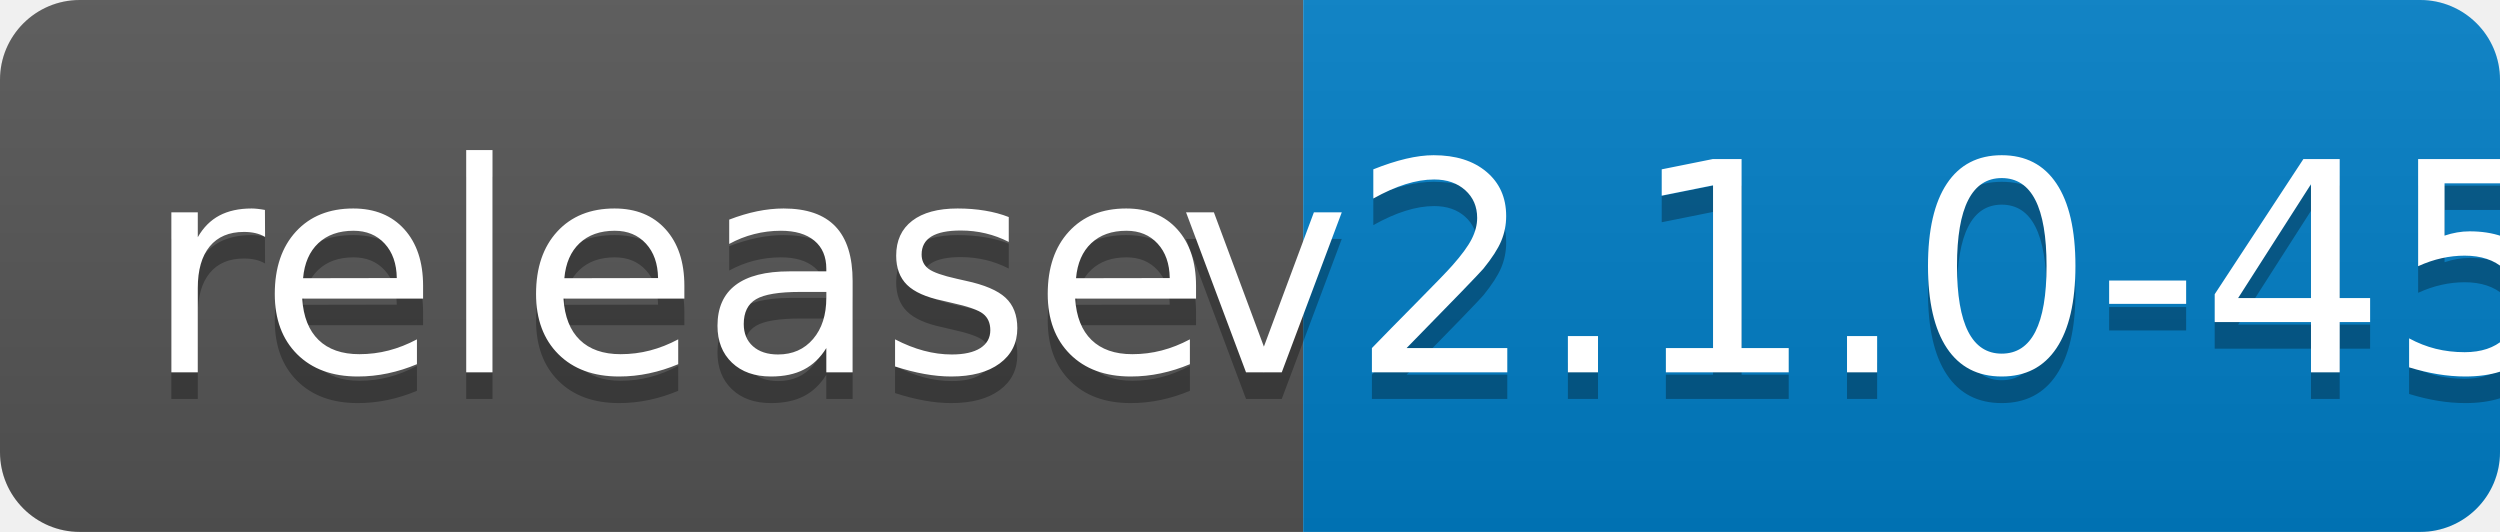
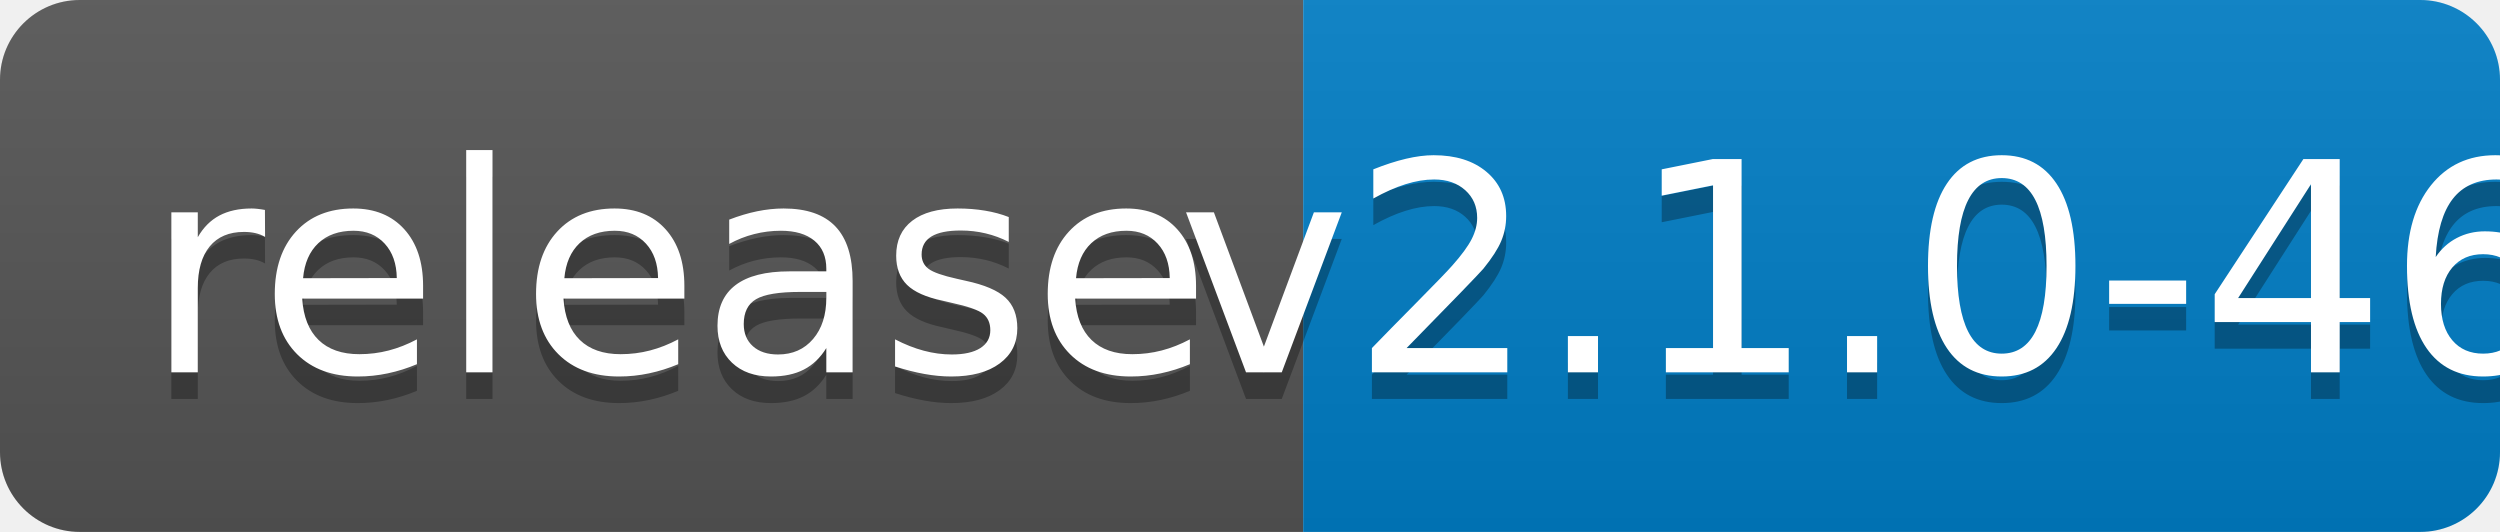
<svg xmlns="http://www.w3.org/2000/svg" width="94" height="20">
  <linearGradient id="b" x2="0" y2="100%">
    <stop offset="0" stop-color="#bbb" stop-opacity=".1" />
    <stop offset="1" stop-opacity=".1" />
  </linearGradient>
  <clipPath id="a">
    <rect width="94" height="20" rx="3" fill="#fff" />
  </clipPath>
  <g clip-path="url(#a)">
    <path fill="#555" d="M0 0h49v20H0z" />
    <path fill="#007ec6" d="M49 0h45v20H49z" />
    <path fill="url(#b)" d="M0 0h94v20H0z" />
  </g>
  <g fill="#fff" text-anchor="middle" font-family="DejaVu Sans,Verdana,Geneva,sans-serif" font-size="110">
    <text x="255" y="150" fill="#010101" fill-opacity=".3" transform="scale(.1)" textLength="390">release</text>
    <text x="255" y="140" transform="scale(.1)" textLength="390">release</text>
-     <text x="705" y="150" fill="#010101" fill-opacity=".3" transform="scale(.1)" textLength="350">v2.1.0-45</text>
-     <text x="705" y="140" transform="scale(.1)" textLength="350">v2.1.0-45</text>
+     <text x="705" y="150" fill="#010101" fill-opacity=".3" transform="scale(.1)" textLength="350">v2.1.0-46</text>
+     <text x="705" y="140" transform="scale(.1)" textLength="350">v2.1.0-46</text>
  </g>
</svg>
